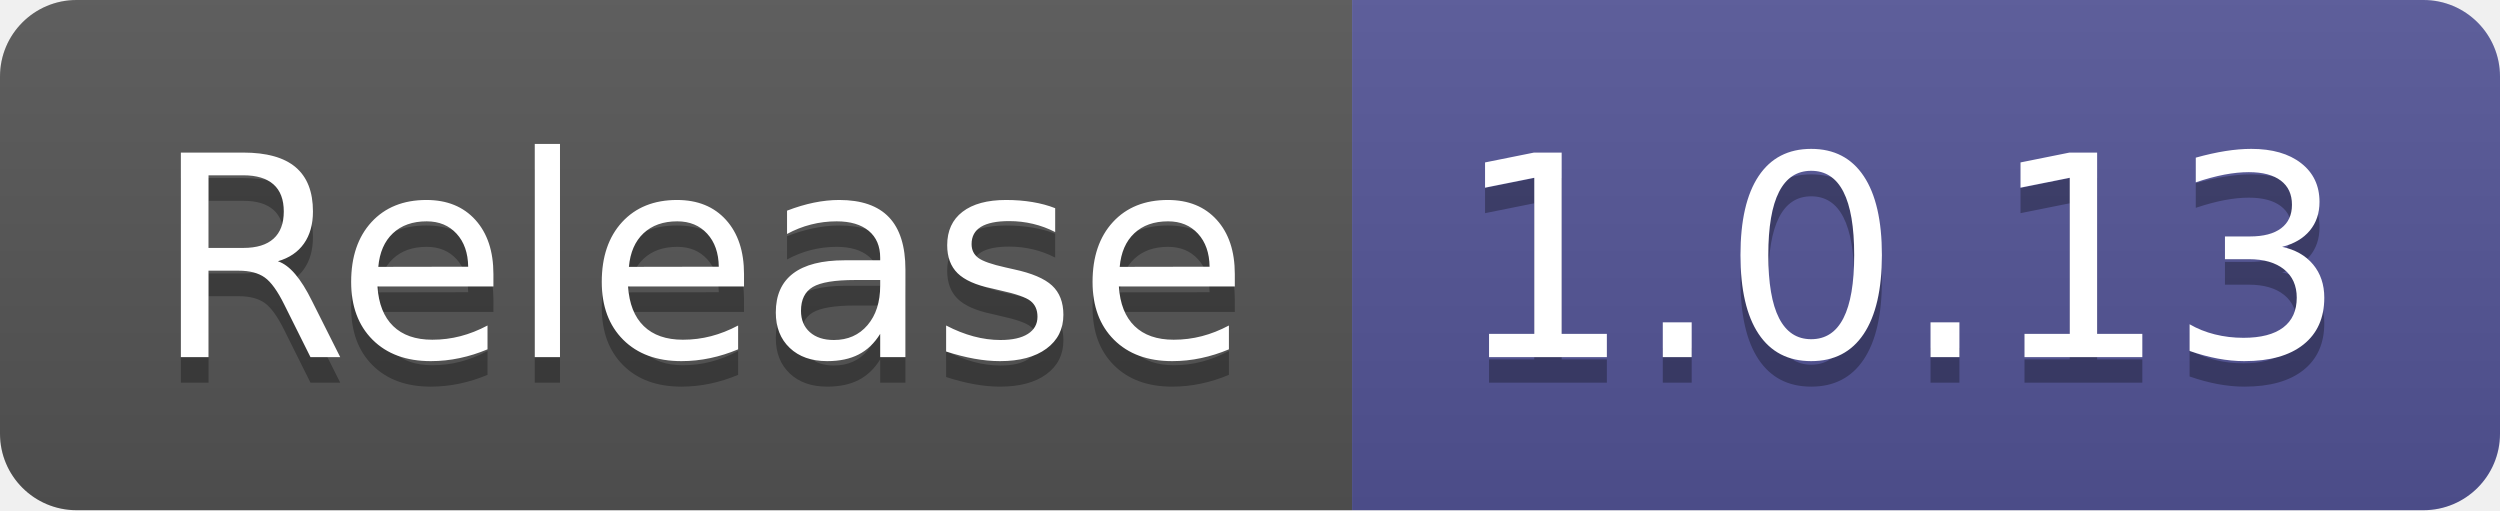
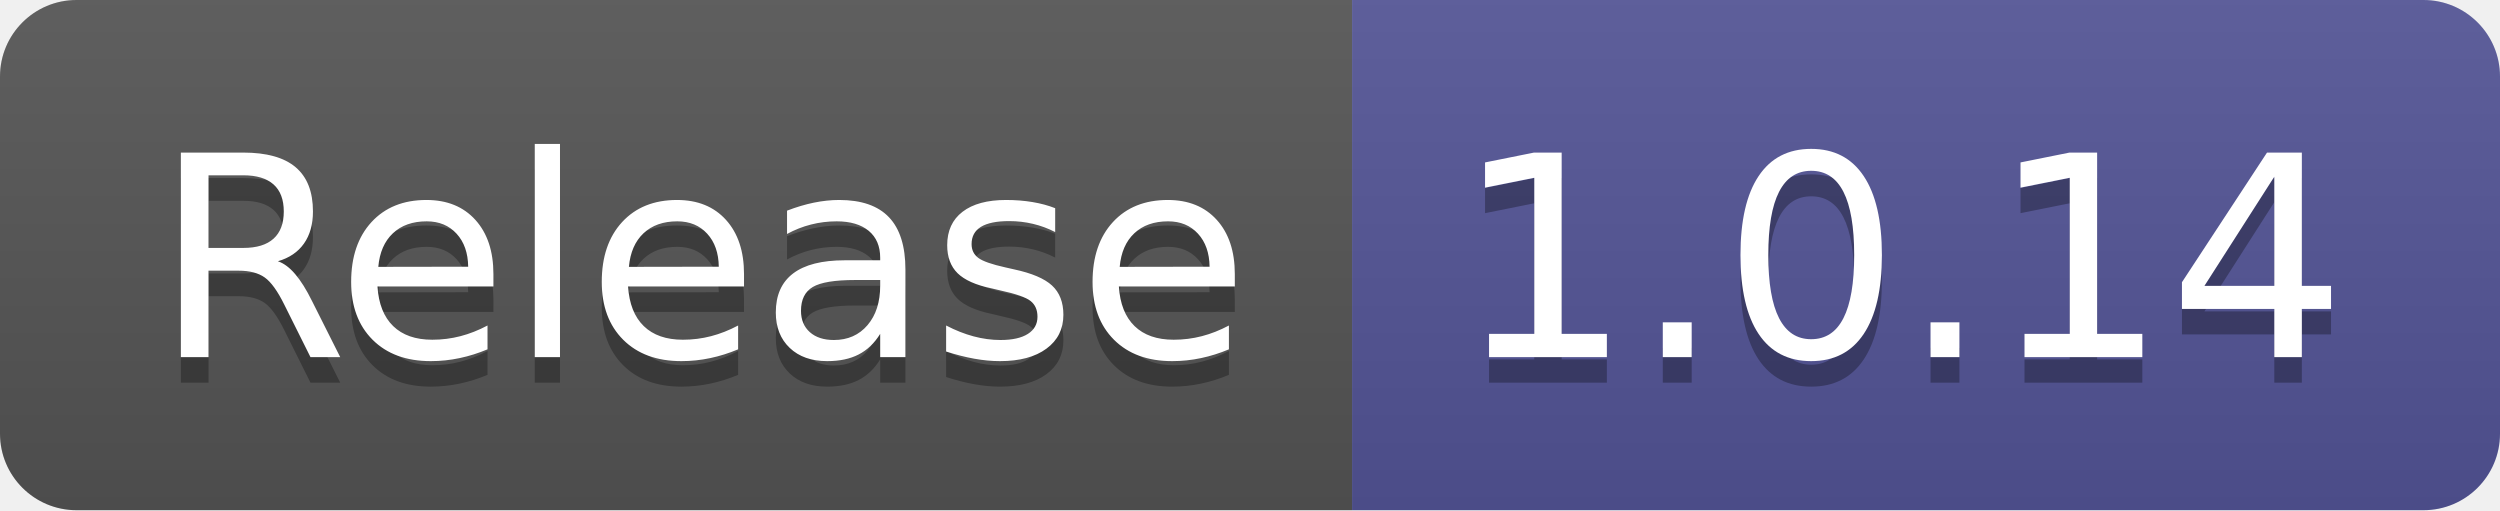
- <svg xmlns="http://www.w3.org/2000/svg" width="98" height="20" role="img" aria-label="Release: 1.0.13">
+ <svg xmlns="http://www.w3.org/2000/svg" width="98" height="20" role="img" aria-label="Release: 1.0.14">
  <linearGradient id="s" x2="0" y2="100%">
    <stop offset="0" stop-color="#bbb" stop-opacity=".1" />
    <stop offset="1" stop-opacity=".1" />
  </linearGradient>
  <clipPath id="r">
    <rect width="98" height="20" rx="3" fill="#fff" />
  </clipPath>
  <g clip-path="url(#r)">
    <rect width="53" height="20" fill="#555" />
    <rect x="53" width="45" height="20" fill="#535597" />
    <rect width="98" height="20" fill="url(#s)" />
  </g>
  <g fill="#fff" text-anchor="middle" font-family="Verdana,Geneva,DejaVu Sans,sans-serif" text-rendering="geometricPrecision" font-size="110">
    <text aria-hidden="true" x="275" y="150" fill="#010101" fill-opacity=".3" transform="scale(.1)" textLength="430">Release</text>
    <text x="275" y="140" transform="scale(.1)" fill="#fff" textLength="430">Release</text>
-     <text aria-hidden="true" x="745" y="150" fill="#010101" fill-opacity=".3" transform="scale(.1)" textLength="350">1.0.13</text>
-     <text x="745" y="140" transform="scale(.1)" fill="#fff" textLength="350">1.0.13</text>
+     <text aria-hidden="true" x="745" y="150" fill="#010101" fill-opacity=".3" transform="scale(.1)" textLength="350">1.0.14</text>
+     <text x="745" y="140" transform="scale(.1)" fill="#fff" textLength="350">1.0.14</text>
  </g>
</svg>
